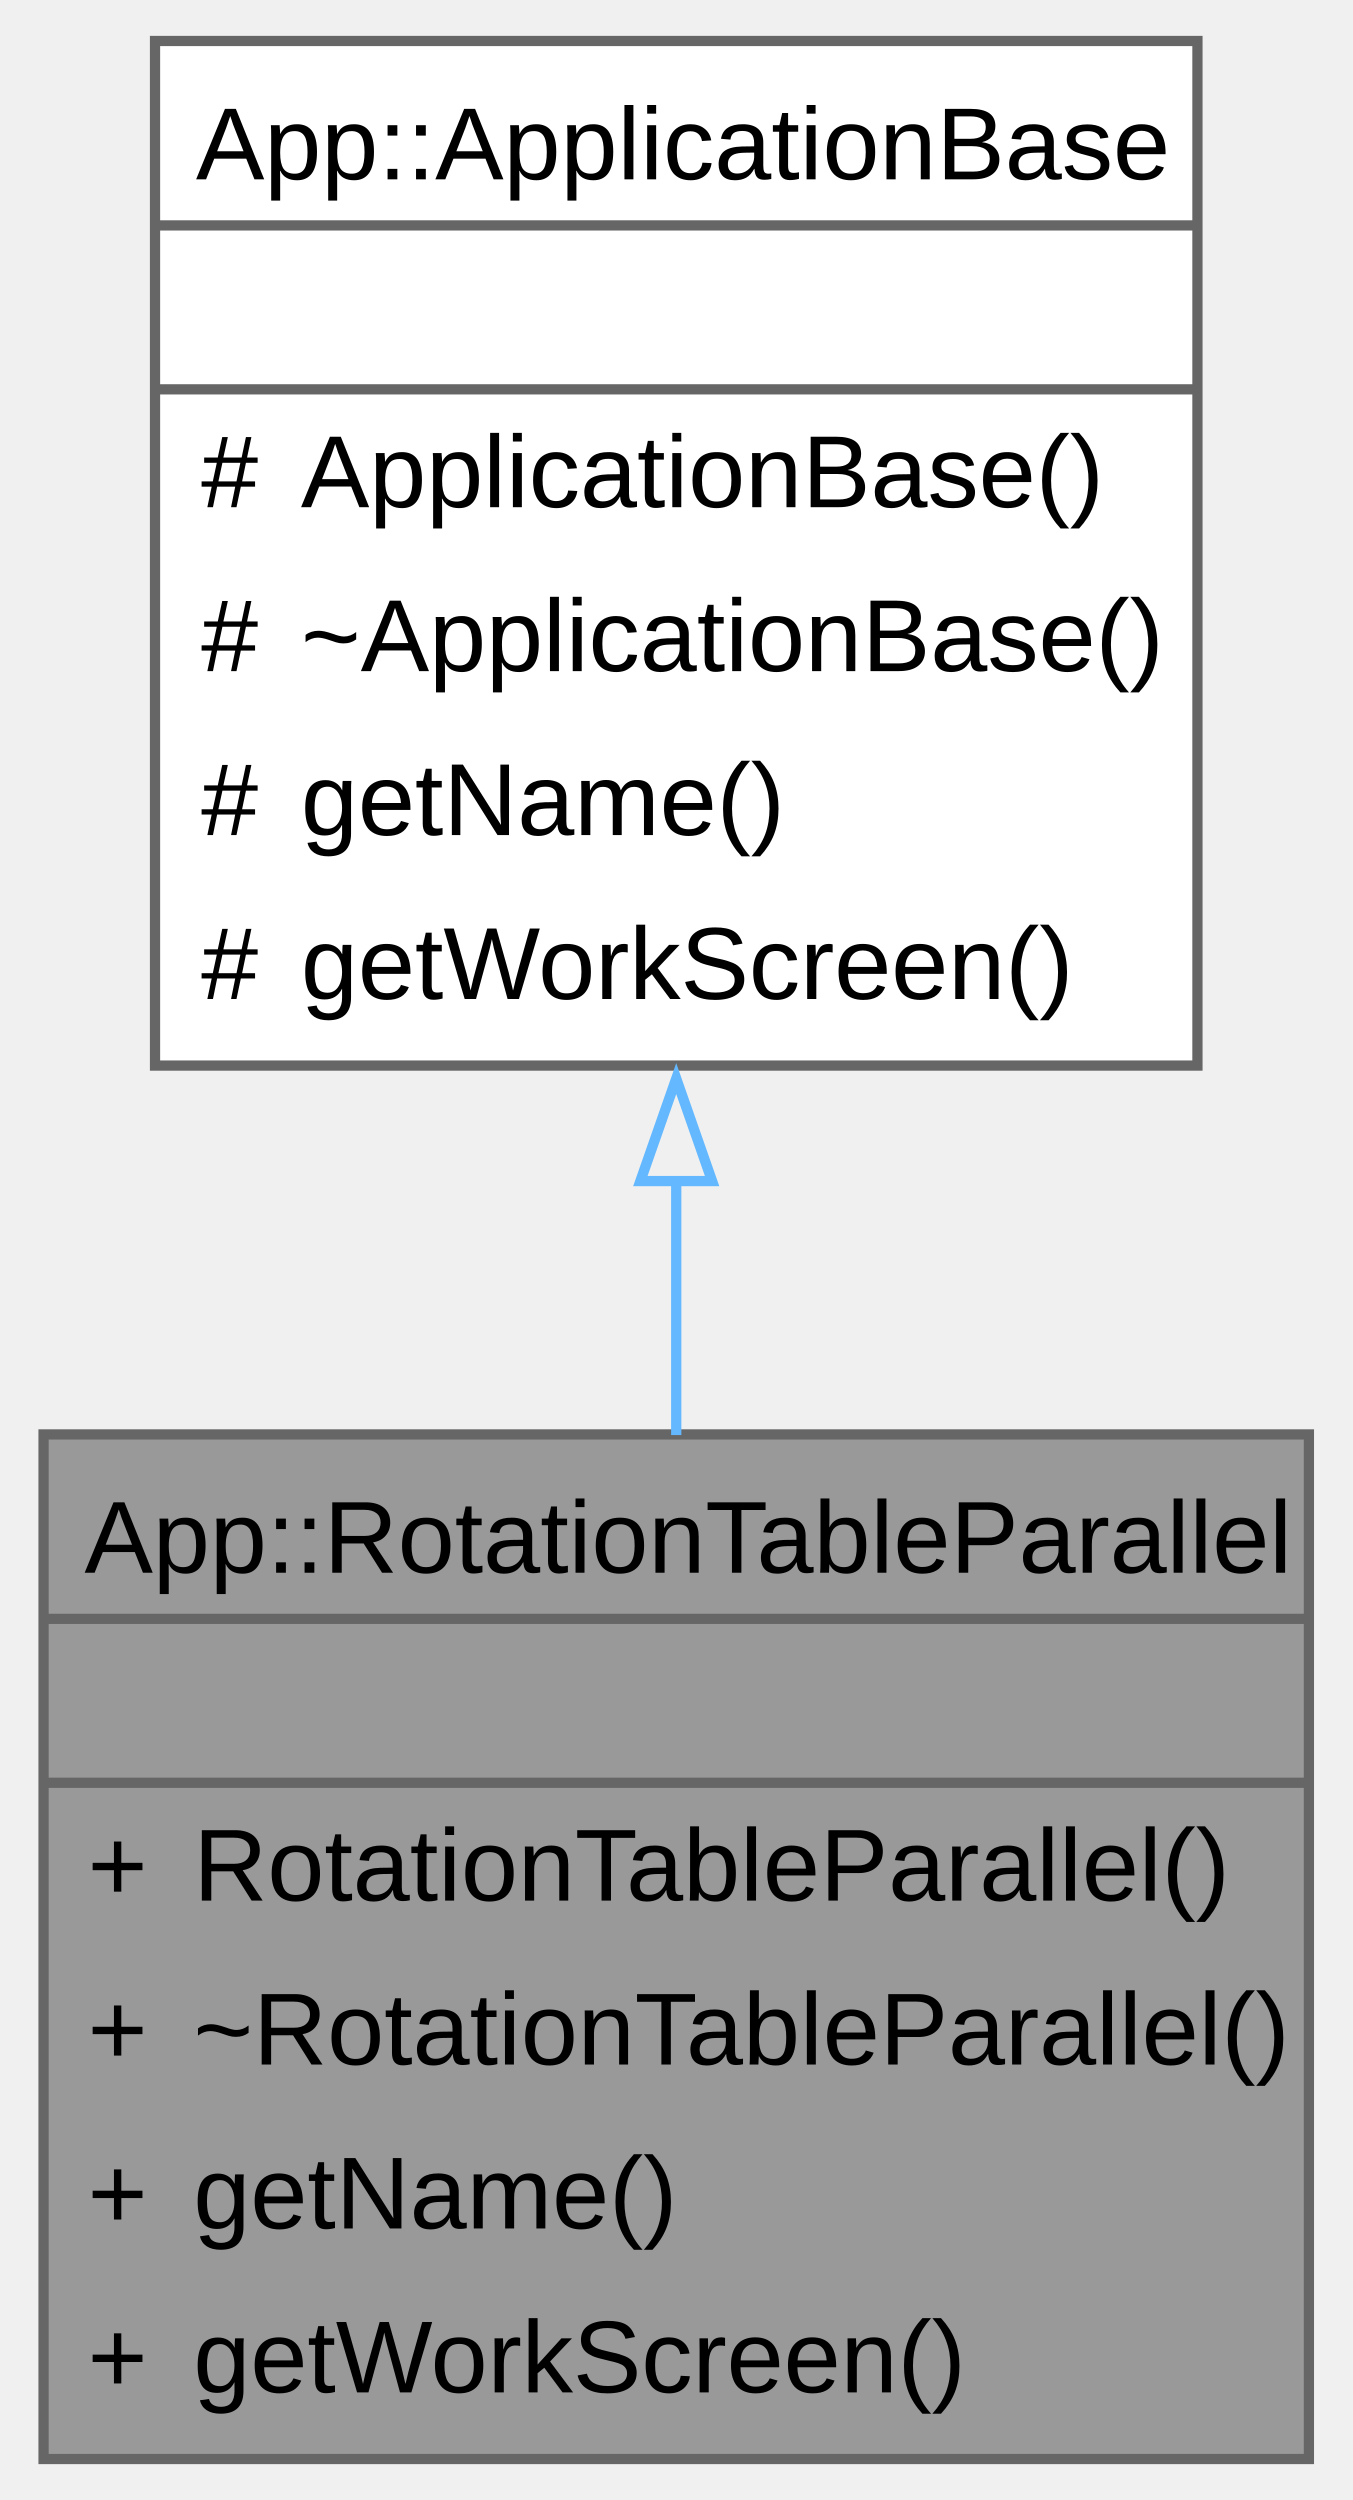
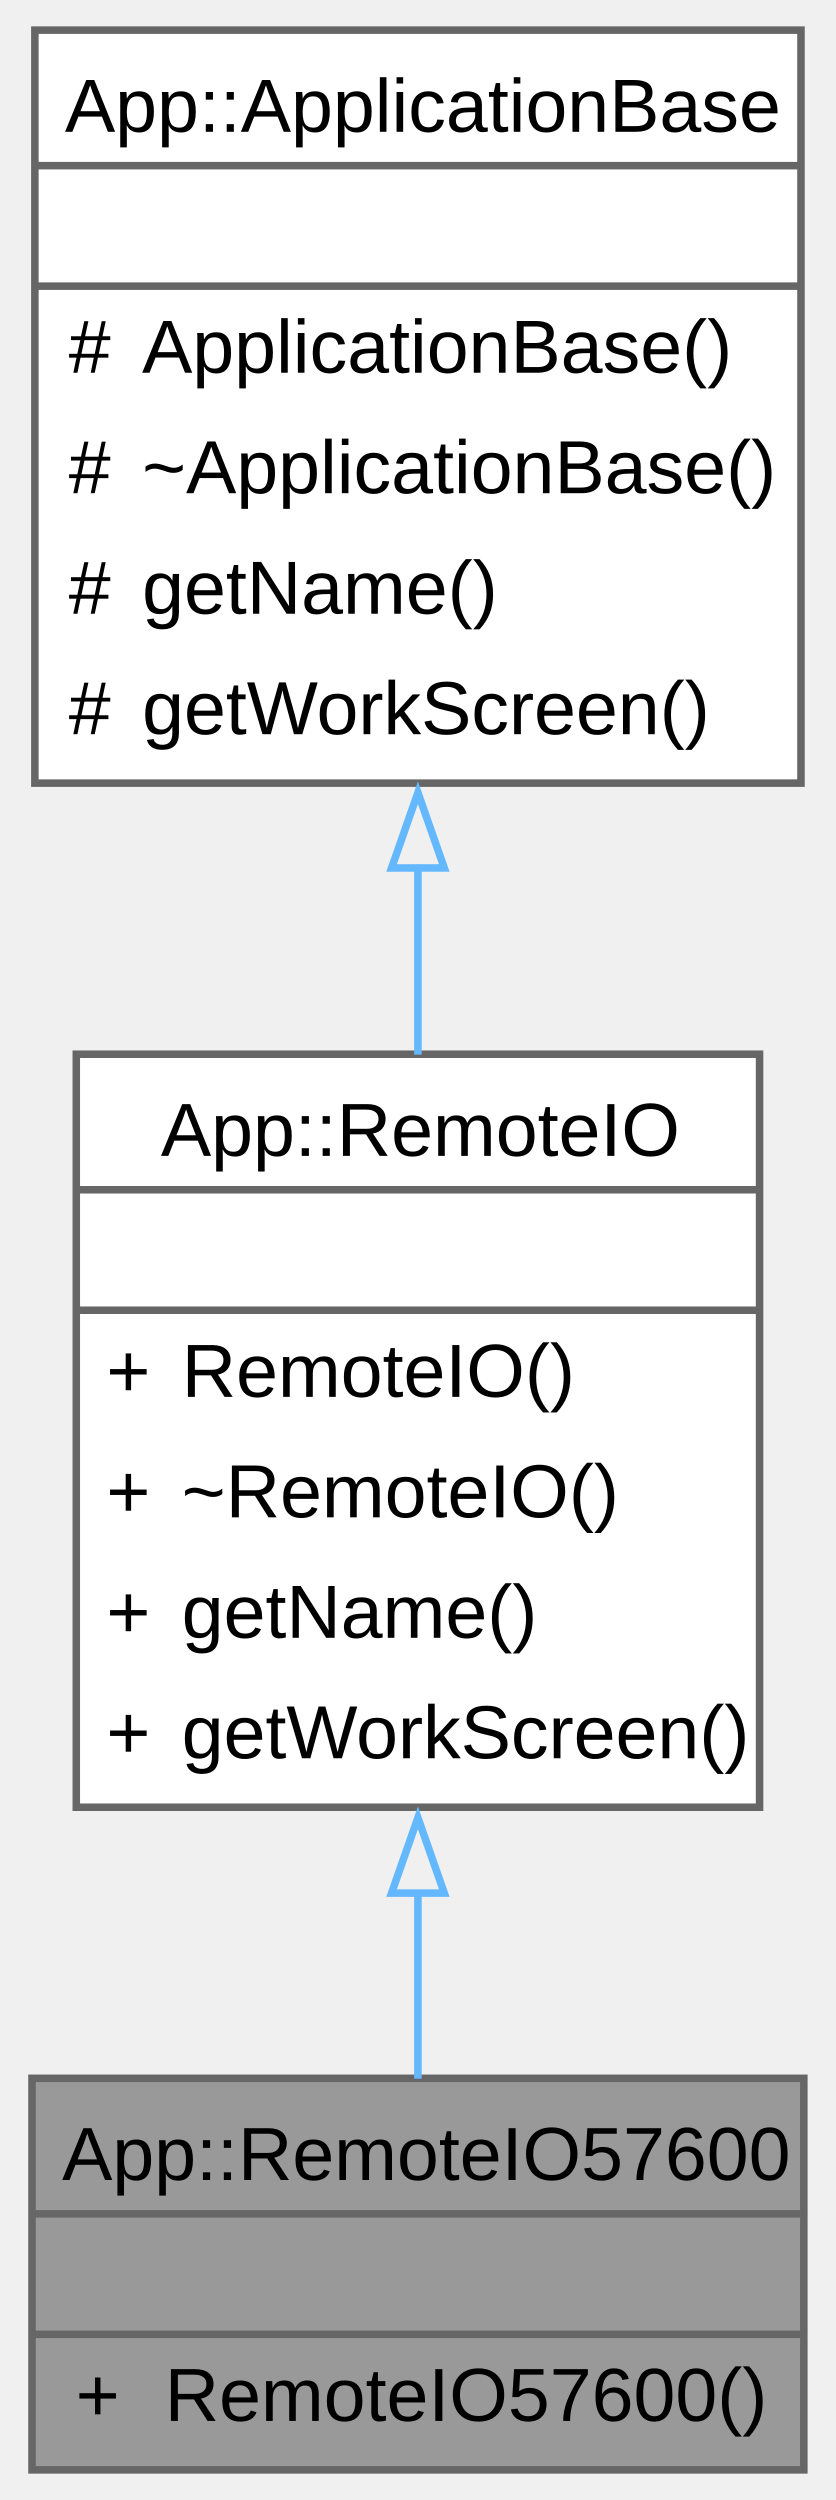
- <svg xmlns="http://www.w3.org/2000/svg" xmlns:xlink="http://www.w3.org/1999/xlink" width="132pt" height="244pt" viewBox="0.00 0.00 131.50 244.00">
-   <g id="graph0" class="graph" transform="scale(1 1) rotate(0) translate(4 240)">
+ <svg xmlns="http://www.w3.org/2000/svg" xmlns:xlink="http://www.w3.org/1999/xlink" width="111pt" height="332pt" viewBox="0.00 0.00 110.50 332.00">
+   <g id="graph0" class="graph" transform="scale(1 1) rotate(0) translate(4 328)">
    <g id="Node000001" class="node">
      <g id="a_Node000001">
-         <a xlink:title="The RotationTableParallel class is responsible for managing the rotation table in parallel configurat...">
-           <polygon fill="#999999" stroke="none" points="123.5,-100 0,-100 0,0 123.5,0 123.5,-100" />
-           <text text-anchor="start" x="4" y="-86.5" font-family="Arial" font-size="10.00">App::RotationTableParallel</text>
-           <text text-anchor="start" x="60.25" y="-70.5" font-family="Arial" font-size="10.00"> </text>
-           <text text-anchor="start" x="4.31" y="-54.5" font-family="Arial" font-size="10.00">+</text>
-           <text text-anchor="start" x="14.62" y="-54.5" font-family="Arial" font-size="10.00">RotationTableParallel()</text>
-           <text text-anchor="start" x="4.31" y="-38.5" font-family="Arial" font-size="10.00">+</text>
-           <text text-anchor="start" x="14.62" y="-38.5" font-family="Arial" font-size="10.00">~RotationTableParallel()</text>
-           <text text-anchor="start" x="4.31" y="-22.5" font-family="Arial" font-size="10.00">+</text>
-           <text text-anchor="start" x="14.62" y="-22.5" font-family="Arial" font-size="10.00">getName()</text>
-           <text text-anchor="start" x="4.31" y="-6.5" font-family="Arial" font-size="10.00">+</text>
-           <text text-anchor="start" x="14.62" y="-6.5" font-family="Arial" font-size="10.00">getWorkScreen()</text>
-           <polygon fill="#666666" stroke="#666666" points="0,-82 0,-82 123.5,-82 123.5,-82 0,-82" />
-           <polygon fill="#666666" stroke="#666666" points="0,-66 0,-66 123.5,-66 123.5,-66 0,-66" />
-           <polygon fill="none" stroke="#666666" points="0,0 0,-100 123.5,-100 123.5,0 0,0" />
+         <a xlink:title="A class that represents a remote I/O interface with a baud rate of 57600.">
+           <polygon fill="#999999" stroke="none" points="102.5,-52 0,-52 0,0 102.5,0 102.5,-52" />
+           <text text-anchor="start" x="4" y="-38.5" font-family="Arial" font-size="10.00">App::RemoteIO57600</text>
+           <text text-anchor="start" x="49.75" y="-22.5" font-family="Arial" font-size="10.00"> </text>
+           <text text-anchor="start" x="5.81" y="-6.5" font-family="Arial" font-size="10.00">+</text>
+           <text text-anchor="start" x="17.62" y="-6.5" font-family="Arial" font-size="10.00">RemoteIO57600()</text>
+           <polygon fill="#666666" stroke="#666666" points="0,-34 0,-34 102.5,-34 102.5,-34 0,-34" />
+           <polygon fill="#666666" stroke="#666666" points="0,-18 0,-18 102.5,-18 102.5,-18 0,-18" />
+           <polygon fill="none" stroke="#666666" points="0,0 0,-52 102.5,-52 102.5,0 0,0" />
        </a>
      </g>
    </g>
    <g id="Node000002" class="node">
      <g id="a_Node000002">
-         <a xlink:href="../../d1/da8/a00230.html" target="_top" xlink:title="Base class for application components.">
-           <polygon fill="white" stroke="none" points="112.62,-236 10.88,-236 10.88,-136 112.62,-136 112.62,-236" />
-           <text text-anchor="start" x="14.88" y="-222.5" font-family="Arial" font-size="10.00">App::ApplicationBase</text>
-           <text text-anchor="start" x="60.25" y="-206.5" font-family="Arial" font-size="10.00"> </text>
-           <text text-anchor="start" x="15.38" y="-190.5" font-family="Arial" font-size="10.00">#</text>
-           <text text-anchor="start" x="25.12" y="-190.5" font-family="Arial" font-size="10.00">ApplicationBase()</text>
-           <text text-anchor="start" x="15.38" y="-174.5" font-family="Arial" font-size="10.00">#</text>
-           <text text-anchor="start" x="25.12" y="-174.5" font-family="Arial" font-size="10.00">~ApplicationBase()</text>
-           <text text-anchor="start" x="15.38" y="-158.5" font-family="Arial" font-size="10.00">#</text>
-           <text text-anchor="start" x="25.12" y="-158.5" font-family="Arial" font-size="10.00">getName()</text>
-           <text text-anchor="start" x="15.38" y="-142.5" font-family="Arial" font-size="10.00">#</text>
-           <text text-anchor="start" x="25.12" y="-142.5" font-family="Arial" font-size="10.00">getWorkScreen()</text>
-           <polygon fill="#666666" stroke="#666666" points="10.88,-218 10.88,-218 112.62,-218 112.62,-218 10.88,-218" />
-           <polygon fill="#666666" stroke="#666666" points="10.88,-202 10.88,-202 112.62,-202 112.62,-202 10.88,-202" />
-           <polygon fill="none" stroke="#666666" points="10.88,-136 10.88,-236 112.62,-236 112.62,-136 10.88,-136" />
+         <a xlink:href="../../d3/d1a/a00251.html" target="_top" xlink:title="The RemoteIO class is responsible for managing remote I/O operations.">
+           <polygon fill="white" stroke="none" points="96.62,-188 5.88,-188 5.88,-88 96.62,-88 96.62,-188" />
+           <text text-anchor="start" x="17.12" y="-174.5" font-family="Arial" font-size="10.00">App::RemoteIO</text>
+           <text text-anchor="start" x="49.75" y="-158.5" font-family="Arial" font-size="10.00"> </text>
+           <text text-anchor="start" x="9.88" y="-142.5" font-family="Arial" font-size="10.00">+</text>
+           <text text-anchor="start" x="19.88" y="-142.5" font-family="Arial" font-size="10.00">RemoteIO()</text>
+           <text text-anchor="start" x="9.88" y="-126.5" font-family="Arial" font-size="10.00">+</text>
+           <text text-anchor="start" x="19.88" y="-126.5" font-family="Arial" font-size="10.00">~RemoteIO()</text>
+           <text text-anchor="start" x="9.88" y="-110.5" font-family="Arial" font-size="10.00">+</text>
+           <text text-anchor="start" x="19.88" y="-110.5" font-family="Arial" font-size="10.00">getName()</text>
+           <text text-anchor="start" x="9.88" y="-94.5" font-family="Arial" font-size="10.00">+</text>
+           <text text-anchor="start" x="19.88" y="-94.5" font-family="Arial" font-size="10.00">getWorkScreen()</text>
+           <polygon fill="#666666" stroke="#666666" points="5.88,-170 5.88,-170 96.62,-170 96.62,-170 5.88,-170" />
+           <polygon fill="#666666" stroke="#666666" points="5.88,-154 5.88,-154 96.62,-154 96.62,-154 5.88,-154" />
+           <polygon fill="none" stroke="#666666" points="5.88,-88 5.88,-188 96.62,-188 96.62,-88 5.88,-88" />
        </a>
      </g>
    </g>
    <g id="edge1_Node000001_Node000002" class="edge">
      <g id="a_edge1_Node000001_Node000002">
        <a xlink:title=" ">
-           <path fill="none" stroke="#63b8ff" d="M61.75,-124.97C61.75,-116.6 61.75,-108.08 61.75,-99.94" />
-           <polygon fill="none" stroke="#63b8ff" points="58.25,-124.73 61.75,-134.73 65.25,-124.73 58.25,-124.73" />
+           <path fill="none" stroke="#63b8ff" d="M51.25,-76.63C51.25,-67.93 51.25,-59.4 51.25,-51.94" />
+           <polygon fill="none" stroke="#63b8ff" points="47.75,-76.6 51.25,-86.6 54.75,-76.6 47.75,-76.6" />
+         </a>
+       </g>
+     </g>
+     <g id="Node000003" class="node">
+       <g id="a_Node000003">
+         <a xlink:href="../../d0/d27/a00239.html" target="_top" xlink:title="Base class for application components.">
+           <polygon fill="white" stroke="none" points="102.12,-324 0.38,-324 0.38,-224 102.12,-224 102.12,-324" />
+           <text text-anchor="start" x="4.38" y="-310.5" font-family="Arial" font-size="10.00">App::ApplicationBase</text>
+           <text text-anchor="start" x="49.75" y="-294.5" font-family="Arial" font-size="10.00"> </text>
+           <text text-anchor="start" x="4.88" y="-278.5" font-family="Arial" font-size="10.00">#</text>
+           <text text-anchor="start" x="14.62" y="-278.5" font-family="Arial" font-size="10.00">ApplicationBase()</text>
+           <text text-anchor="start" x="4.88" y="-262.5" font-family="Arial" font-size="10.00">#</text>
+           <text text-anchor="start" x="14.62" y="-262.5" font-family="Arial" font-size="10.00">~ApplicationBase()</text>
+           <text text-anchor="start" x="4.88" y="-246.5" font-family="Arial" font-size="10.00">#</text>
+           <text text-anchor="start" x="14.62" y="-246.5" font-family="Arial" font-size="10.00">getName()</text>
+           <text text-anchor="start" x="4.88" y="-230.5" font-family="Arial" font-size="10.00">#</text>
+           <text text-anchor="start" x="14.62" y="-230.5" font-family="Arial" font-size="10.00">getWorkScreen()</text>
+           <polygon fill="#666666" stroke="#666666" points="0.38,-306 0.38,-306 102.12,-306 102.12,-306 0.38,-306" />
+           <polygon fill="#666666" stroke="#666666" points="0.38,-290 0.38,-290 102.12,-290 102.12,-290 0.38,-290" />
+           <polygon fill="none" stroke="#666666" points="0.38,-224 0.38,-324 102.12,-324 102.12,-224 0.38,-224" />
+         </a>
+       </g>
+     </g>
+     <g id="edge2_Node000002_Node000003" class="edge">
+       <g id="a_edge2_Node000002_Node000003">
+         <a xlink:title=" ">
+           <path fill="none" stroke="#63b8ff" d="M51.25,-212.97C51.25,-204.6 51.25,-196.08 51.25,-187.94" />
+           <polygon fill="none" stroke="#63b8ff" points="47.75,-212.73 51.25,-222.73 54.75,-212.73 47.75,-212.73" />
        </a>
      </g>
    </g>
  </g>
</svg>
